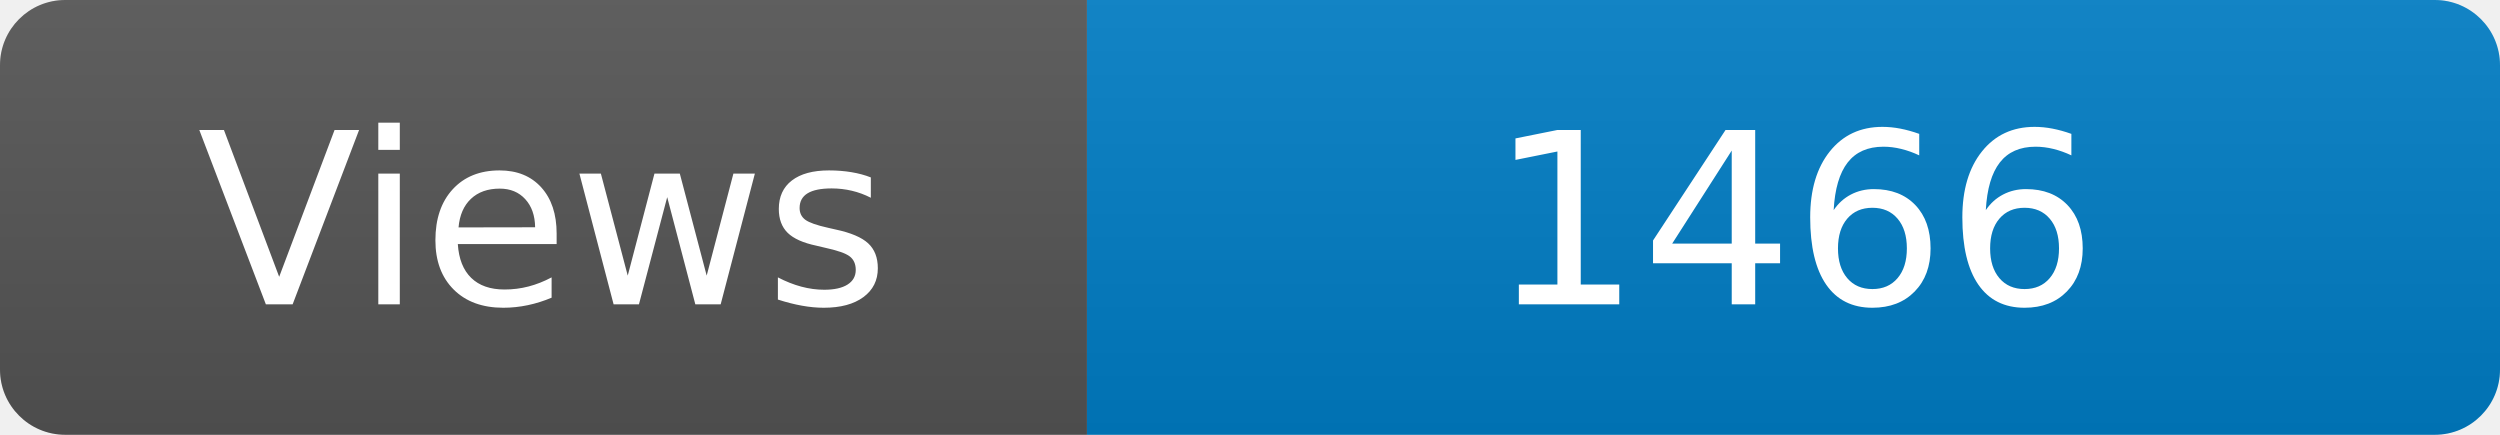
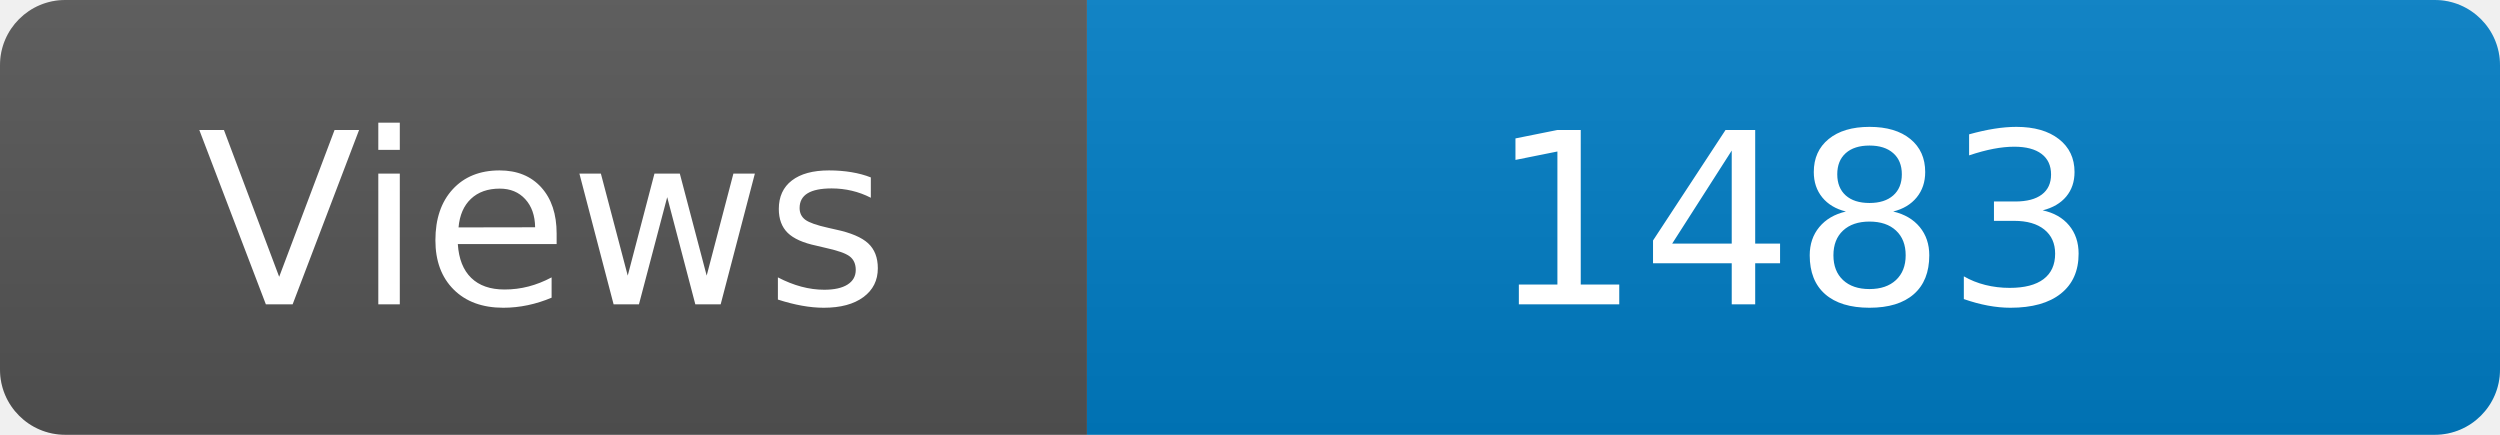
<svg xmlns="http://www.w3.org/2000/svg" width="115" height="20" role="img" aria-label="Maintained?: yes">
  <linearGradient id="s" x2="0" y2="100%">
    <stop offset="0" stop-color="#bbb" stop-opacity=".1" />
    <stop offset="1" stop-opacity=".1" />
  </linearGradient>
  <clipPath id="r">
    <rect width="115" height="20" rx="3" fill="#fff" />
  </clipPath>
  <g clip-path="url(#r)">
    <rect width="50" height="20" fill="#555" />
    <rect x="50" width="160" height="20" fill="#007ec6" />
    <rect width="115" height="20" fill="url(#s)" />
  </g>
  <g fill="#fff" text-anchor="middle" font-family="Verdana,Geneva,DejaVu Sans,sans-serif" font-size="110">
    <text x="250" y="140" transform="scale(.1)" fill="#fff">Views</text>
-     <text x="825" y="140" transform="scale(.1)" fill="#fff">1466</text>
+     <text x="825" y="140" transform="scale(.1)" fill="#fff">1483</text>
  </g>
</svg>
